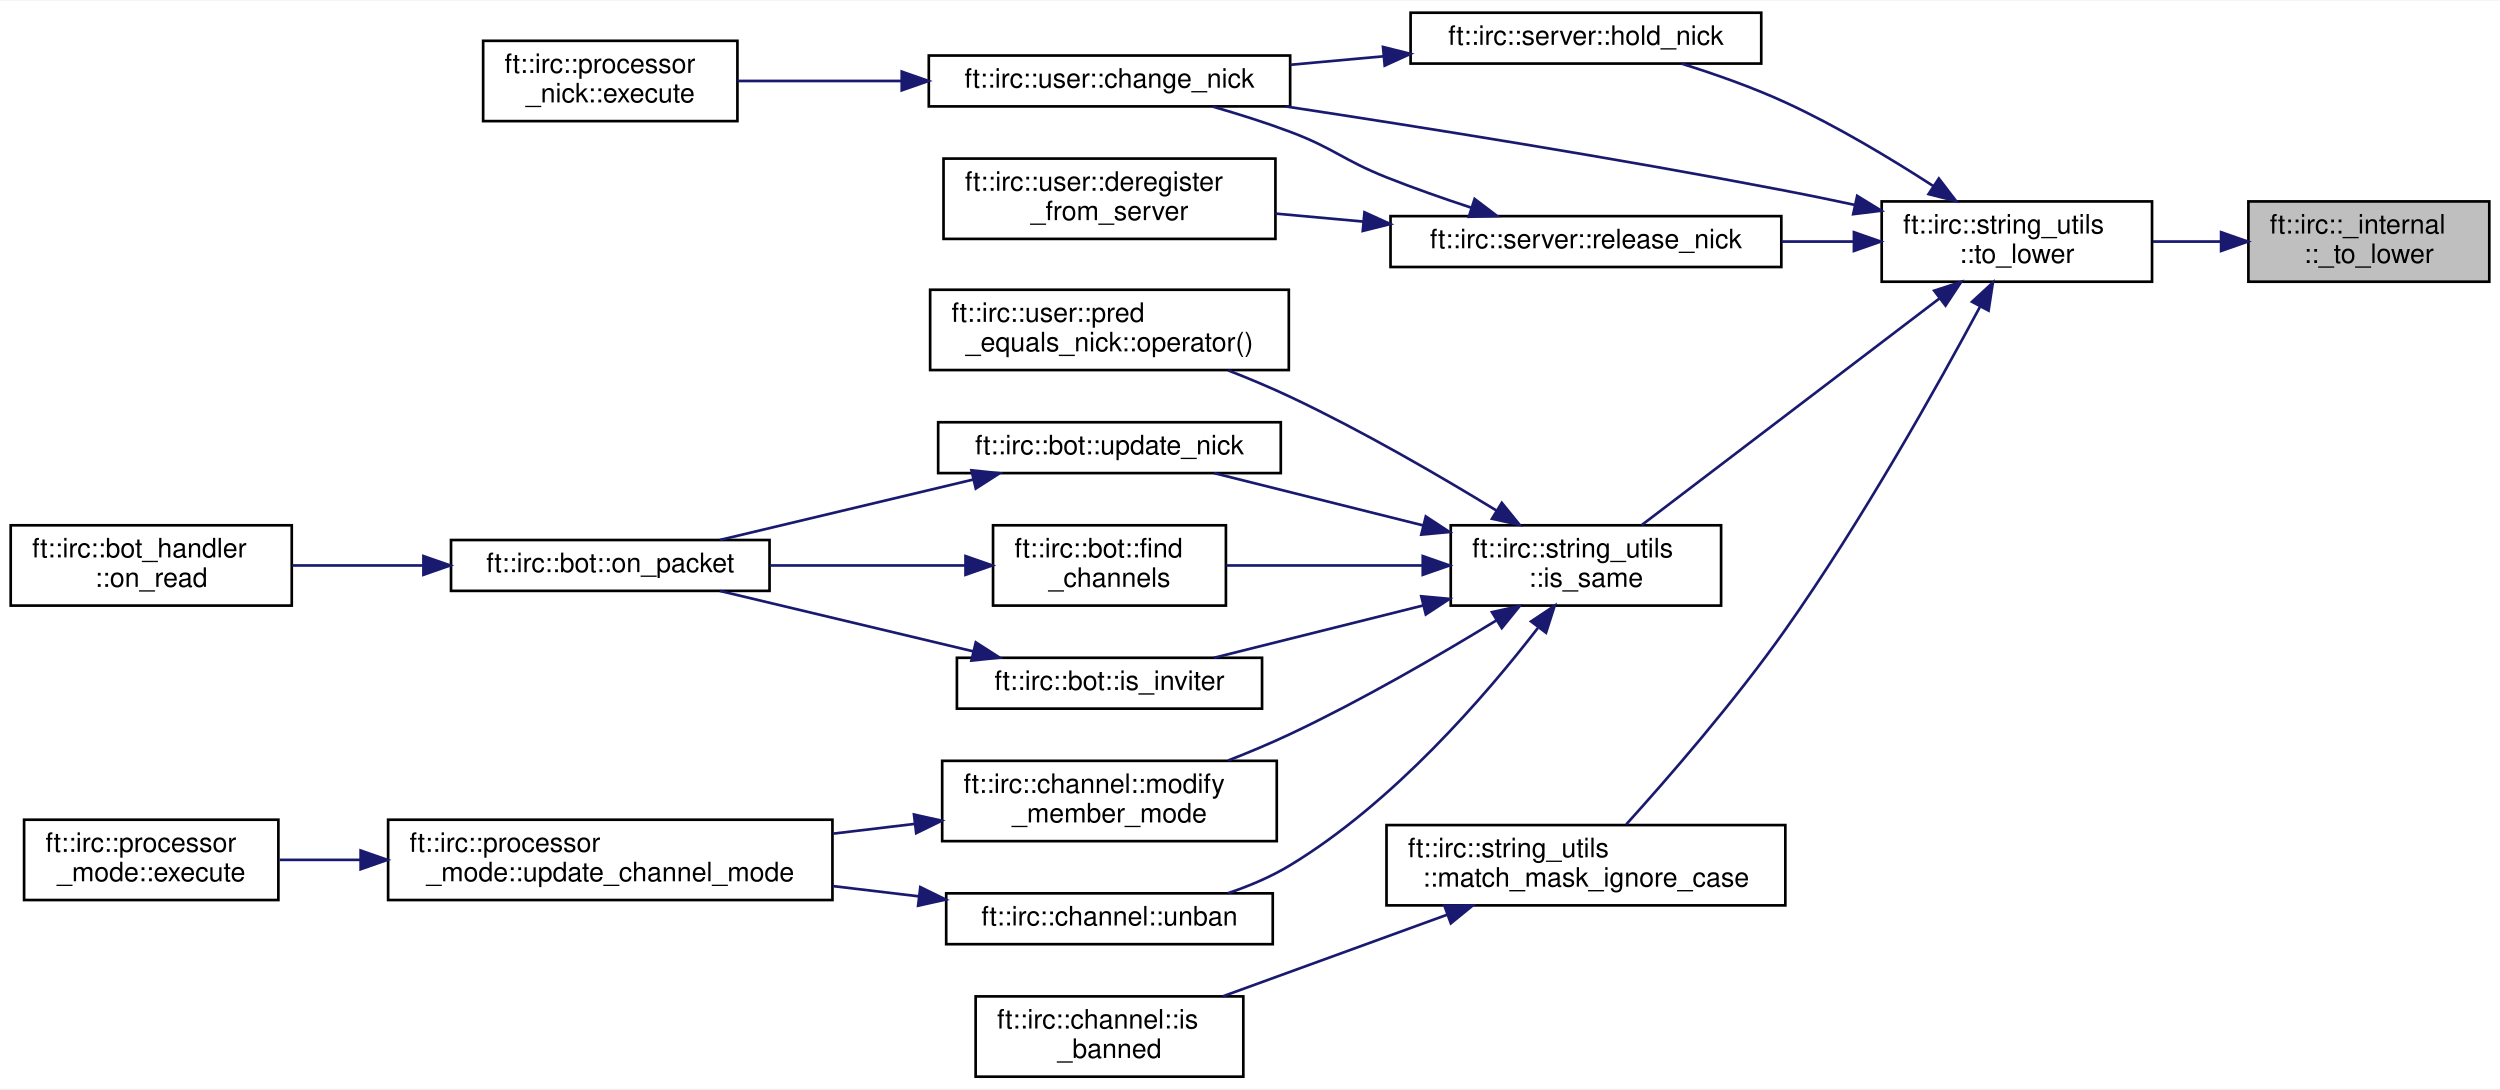
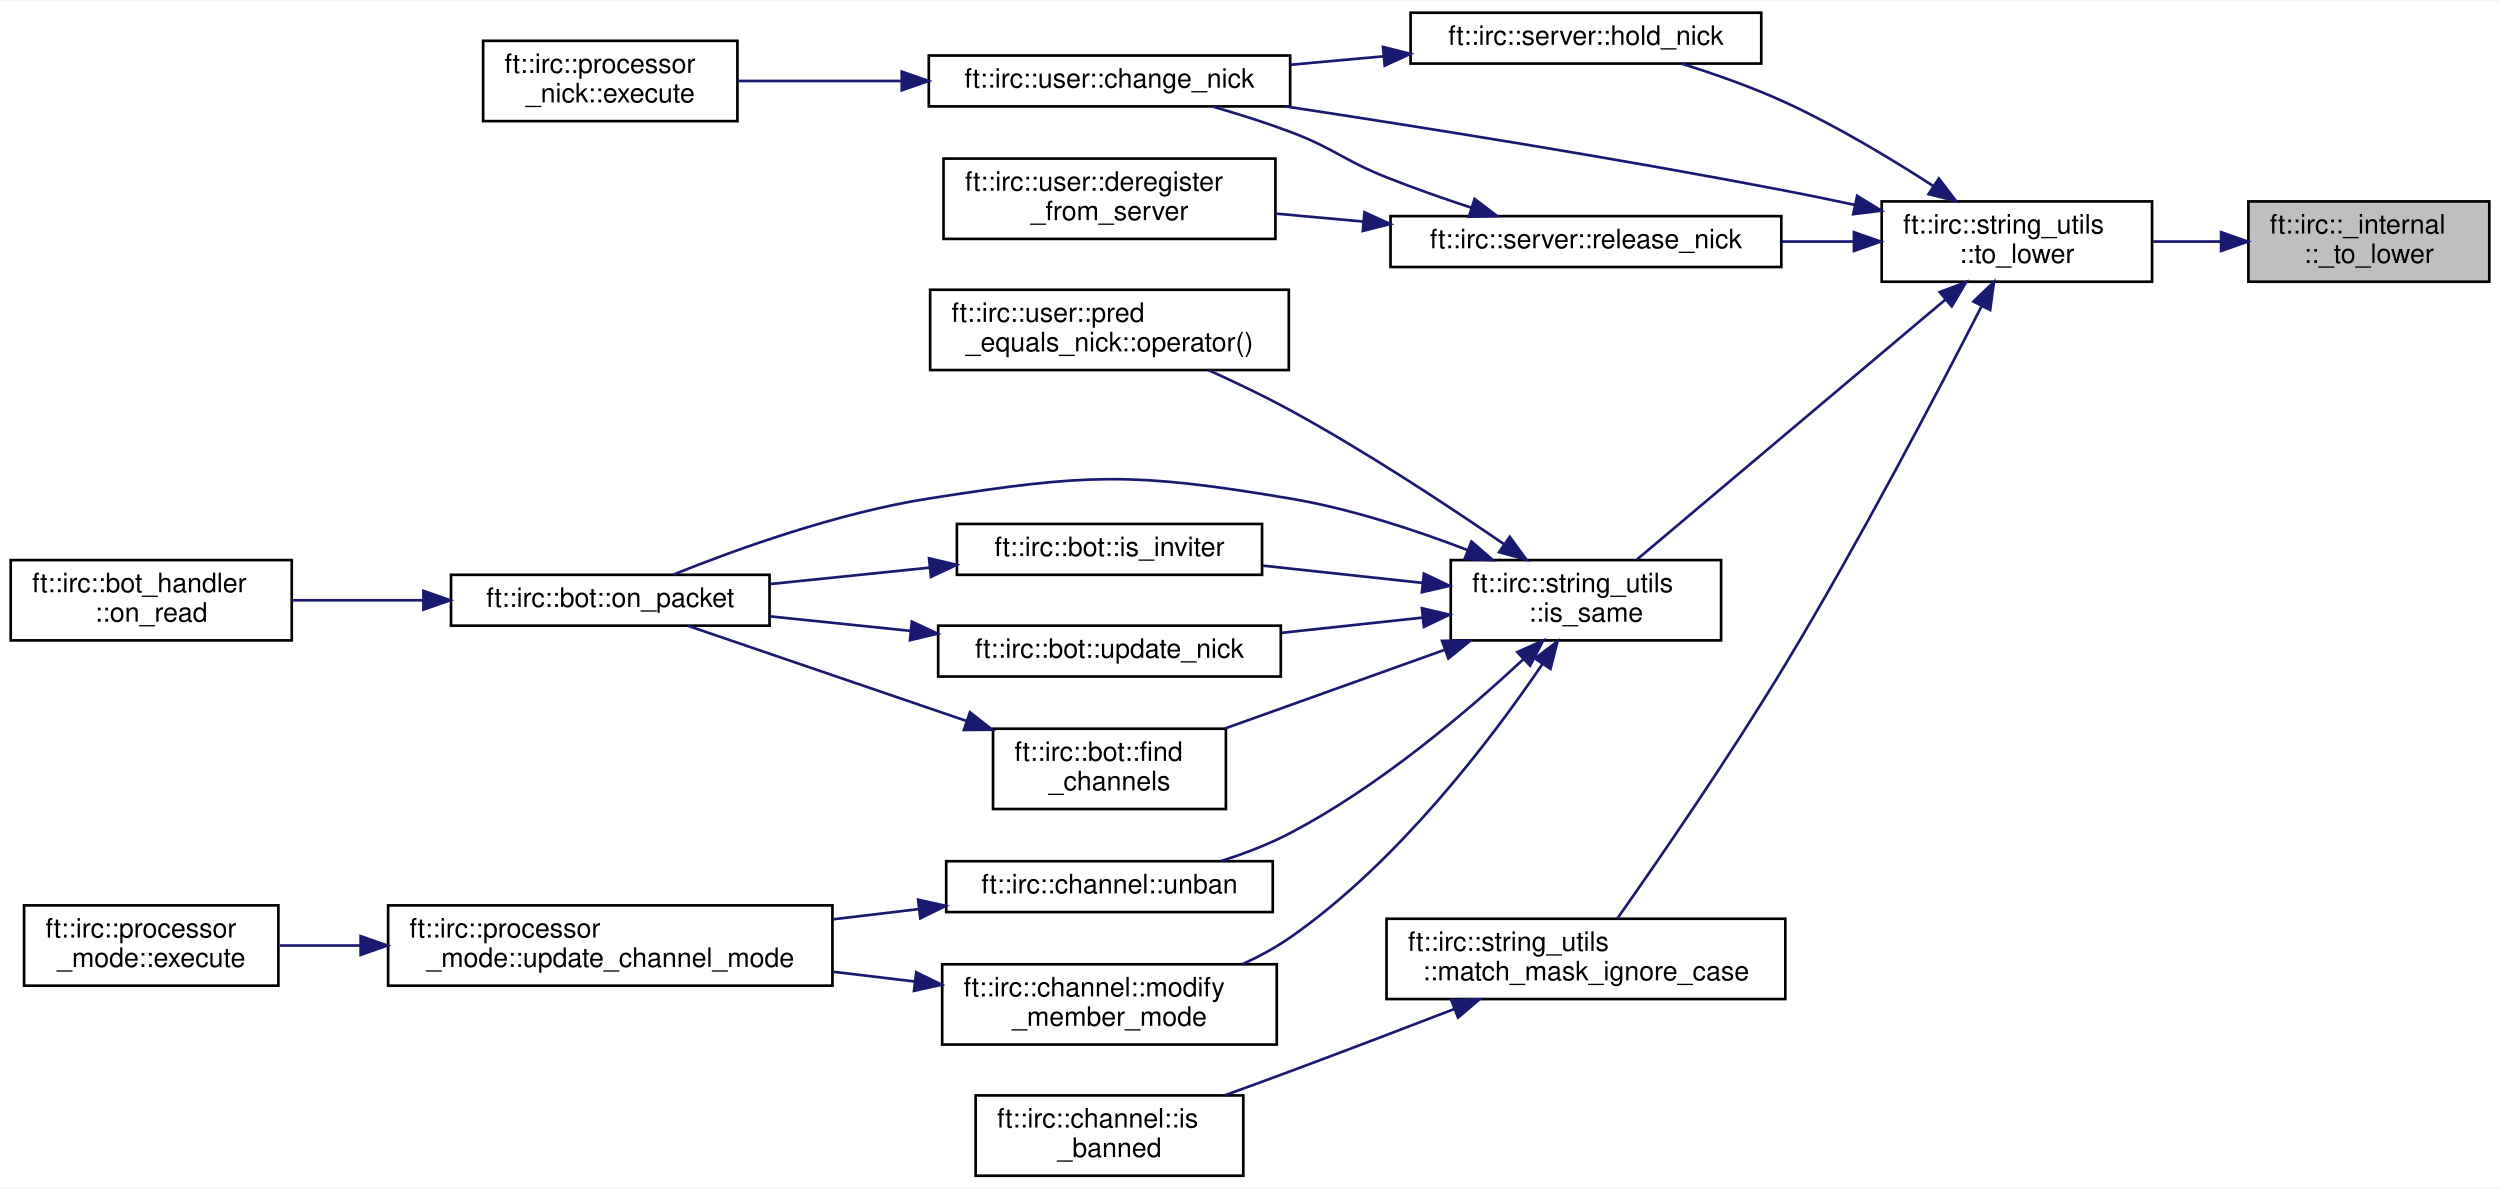
- <svg xmlns="http://www.w3.org/2000/svg" xmlns:xlink="http://www.w3.org/1999/xlink" width="934pt" height="407pt" viewBox="0.00 0.00 934.00 406.50">
-   <g id="graph0" class="graph" transform="scale(1 1) rotate(0) translate(4 402.5)">
-     <polygon fill="white" stroke="transparent" points="-4,4 -4,-402.5 930,-402.5 930,4 -4,4" />
+ <svg xmlns="http://www.w3.org/2000/svg" xmlns:xlink="http://www.w3.org/1999/xlink" width="934pt" height="444pt" viewBox="0.00 0.00 934.00 443.50">
+   <g id="graph0" class="graph" transform="scale(1 1) rotate(0) translate(4 439.5)">
+     <polygon fill="white" stroke="transparent" points="-4,4 -4,-439.5 930,-439.5 930,4 -4,4" />
    <g id="node1" class="node">
      <g id="a_node1">
        <a xlink:title=" ">
-           <polygon fill="#bfbfbf" stroke="black" points="836,-297.5 836,-327.5 926,-327.5 926,-297.5 836,-297.5" />
-           <text text-anchor="start" x="844" y="-315.5" font-family="Helvetica,sans-Serif" font-size="10.00">ft::irc::_internal</text>
-           <text text-anchor="middle" x="881" y="-304.5" font-family="Helvetica,sans-Serif" font-size="10.00">::_to_lower</text>
+           <polygon fill="#bfbfbf" stroke="black" points="836,-334.5 836,-364.5 926,-364.5 926,-334.5 836,-334.5" />
+           <text text-anchor="start" x="844" y="-352.5" font-family="Helvetica,sans-Serif" font-size="10.00">ft::irc::_internal</text>
+           <text text-anchor="middle" x="881" y="-341.5" font-family="Helvetica,sans-Serif" font-size="10.00">::_to_lower</text>
        </a>
      </g>
    </g>
    <g id="node2" class="node">
      <g id="a_node2">
        <a xlink:href="structft_1_1irc_1_1string__utils.html#a367a22012cc0d2d25959ac3f4e5d33a9" target="_top" xlink:title=" ">
-           <polygon fill="white" stroke="black" points="699,-297.5 699,-327.5 800,-327.5 800,-297.5 699,-297.5" />
-           <text text-anchor="start" x="707" y="-315.5" font-family="Helvetica,sans-Serif" font-size="10.00">ft::irc::string_utils</text>
-           <text text-anchor="middle" x="749.5" y="-304.5" font-family="Helvetica,sans-Serif" font-size="10.00">::to_lower</text>
+           <polygon fill="white" stroke="black" points="699,-334.5 699,-364.5 800,-364.5 800,-334.5 699,-334.5" />
+           <text text-anchor="start" x="707" y="-352.5" font-family="Helvetica,sans-Serif" font-size="10.00">ft::irc::string_utils</text>
+           <text text-anchor="middle" x="749.5" y="-341.5" font-family="Helvetica,sans-Serif" font-size="10.00">::to_lower</text>
        </a>
      </g>
    </g>
    <g id="edge1" class="edge">
-       <path fill="none" stroke="midnightblue" d="M825.68,-312.5C817.26,-312.5 808.6,-312.5 800.29,-312.5" />
-       <polygon fill="midnightblue" stroke="midnightblue" points="825.8,-316 835.8,-312.5 825.8,-309 825.8,-316" />
+       <path fill="none" stroke="midnightblue" d="M825.68,-349.5C817.26,-349.5 808.6,-349.5 800.29,-349.5" />
+       <polygon fill="midnightblue" stroke="midnightblue" points="825.8,-353 835.8,-349.5 825.8,-346 825.8,-353" />
    </g>
    <g id="node3" class="node">
      <g id="a_node3">
        <a xlink:href="classft_1_1irc_1_1user.html#af02e786035bc1122895f36f9db8f2c9a" target="_top" xlink:title=" ">
-           <polygon fill="white" stroke="black" points="343,-363 343,-382 478,-382 478,-363 343,-363" />
-           <text text-anchor="middle" x="410.5" y="-370" font-family="Helvetica,sans-Serif" font-size="10.00">ft::irc::user::change_nick</text>
+           <polygon fill="white" stroke="black" points="343,-400 343,-419 478,-419 478,-400 343,-400" />
+           <text text-anchor="middle" x="410.5" y="-407" font-family="Helvetica,sans-Serif" font-size="10.00">ft::irc::user::change_nick</text>
        </a>
      </g>
    </g>
    <g id="edge2" class="edge">
-       <path fill="none" stroke="midnightblue" d="M688.82,-326.22C680.18,-328.07 671.37,-329.89 663,-331.5 599.79,-343.67 527.19,-355.25 476.29,-362.98" />
-       <polygon fill="midnightblue" stroke="midnightblue" points="689.84,-329.58 698.87,-324.03 688.35,-322.74 689.84,-329.58" />
+       <path fill="none" stroke="midnightblue" d="M688.82,-363.22C680.18,-365.07 671.37,-366.89 663,-368.5 599.79,-380.67 527.19,-392.25 476.29,-399.98" />
+       <polygon fill="midnightblue" stroke="midnightblue" points="689.84,-366.58 698.87,-361.03 688.35,-359.74 689.84,-366.58" />
    </g>
    <g id="node5" class="node">
      <g id="a_node5">
        <a xlink:href="classft_1_1irc_1_1server.html#ab534369c5d538fbf60852889a7d8127b" target="_top" xlink:title=" ">
-           <polygon fill="white" stroke="black" points="523,-379 523,-398 654,-398 654,-379 523,-379" />
-           <text text-anchor="middle" x="588.5" y="-386" font-family="Helvetica,sans-Serif" font-size="10.00">ft::irc::server::hold_nick</text>
+           <polygon fill="white" stroke="black" points="523,-416 523,-435 654,-435 654,-416 523,-416" />
+           <text text-anchor="middle" x="588.5" y="-423" font-family="Helvetica,sans-Serif" font-size="10.00">ft::irc::server::hold_nick</text>
        </a>
      </g>
    </g>
    <g id="edge4" class="edge">
-       <path fill="none" stroke="midnightblue" d="M718.38,-333.18C702.41,-343.52 682.18,-355.68 663,-364.5 650.68,-370.16 636.64,-375.09 624.16,-378.99" />
-       <polygon fill="midnightblue" stroke="midnightblue" points="720.35,-336.07 726.78,-327.65 716.5,-330.22 720.35,-336.07" />
+       <path fill="none" stroke="midnightblue" d="M718.38,-370.18C702.41,-380.52 682.18,-392.68 663,-401.5 650.68,-407.16 636.64,-412.09 624.16,-415.99" />
+       <polygon fill="midnightblue" stroke="midnightblue" points="720.35,-373.07 726.78,-364.65 716.5,-367.22 720.35,-373.07" />
    </g>
    <g id="node6" class="node">
      <g id="a_node6">
        <a xlink:href="structft_1_1irc_1_1string__utils.html#abd73422cb93e7f7f26cfd59a221933a2" target="_top" xlink:title=" ">
-           <polygon fill="white" stroke="black" points="538,-176.5 538,-206.5 639,-206.5 639,-176.5 538,-176.5" />
-           <text text-anchor="start" x="546" y="-194.5" font-family="Helvetica,sans-Serif" font-size="10.00">ft::irc::string_utils</text>
-           <text text-anchor="middle" x="588.5" y="-183.5" font-family="Helvetica,sans-Serif" font-size="10.00">::is_same</text>
+           <polygon fill="white" stroke="black" points="538,-200.5 538,-230.5 639,-230.5 639,-200.5 538,-200.5" />
+           <text text-anchor="start" x="546" y="-218.5" font-family="Helvetica,sans-Serif" font-size="10.00">ft::irc::string_utils</text>
+           <text text-anchor="middle" x="588.5" y="-207.5" font-family="Helvetica,sans-Serif" font-size="10.00">::is_same</text>
        </a>
      </g>
    </g>
    <g id="edge6" class="edge">
-       <path fill="none" stroke="midnightblue" d="M720.64,-291.3C688.76,-267.04 637.36,-227.92 609.32,-206.58" />
-       <polygon fill="midnightblue" stroke="midnightblue" points="718.61,-294.15 728.68,-297.42 722.85,-288.58 718.61,-294.15" />
+       <path fill="none" stroke="midnightblue" d="M722.87,-327.9C690.57,-300.68 635.87,-254.58 607.61,-230.76" />
+       <polygon fill="midnightblue" stroke="midnightblue" points="720.67,-330.62 730.57,-334.39 725.18,-325.27 720.67,-330.62" />
    </g>
    <g id="node17" class="node">
      <g id="a_node17">
        <a xlink:href="structft_1_1irc_1_1string__utils.html#a4d870ac385b6f7fcdacaa1b071810876" target="_top" xlink:title=" ">
-           <polygon fill="white" stroke="black" points="514,-64.5 514,-94.5 663,-94.5 663,-64.5 514,-64.5" />
-           <text text-anchor="start" x="522" y="-82.5" font-family="Helvetica,sans-Serif" font-size="10.00">ft::irc::string_utils</text>
-           <text text-anchor="middle" x="588.5" y="-71.5" font-family="Helvetica,sans-Serif" font-size="10.00">::match_mask_ignore_case</text>
-         </a>
-       </g>
-     </g>
-     <g id="edge20" class="edge">
-       <path fill="none" stroke="midnightblue" d="M735.68,-288.05C719.88,-258.6 691.6,-208.05 663,-167.5 644.07,-140.66 619.01,-111.86 603.58,-94.78" />
-       <polygon fill="midnightblue" stroke="midnightblue" points="732.75,-290 740.54,-297.18 738.93,-286.71 732.75,-290" />
+           <polygon fill="white" stroke="black" points="514,-66.5 514,-96.5 663,-96.5 663,-66.5 514,-66.5" />
+           <text text-anchor="start" x="522" y="-84.5" font-family="Helvetica,sans-Serif" font-size="10.00">ft::irc::string_utils</text>
+           <text text-anchor="middle" x="588.5" y="-73.5" font-family="Helvetica,sans-Serif" font-size="10.00">::match_mask_ignore_case</text>
+         </a>
+       </g>
+     </g>
+     <g id="edge21" class="edge">
+       <path fill="none" stroke="midnightblue" d="M736.22,-325.15C720.2,-293.78 690.9,-237.78 663,-191.5 642.01,-156.68 614.91,-117.43 600.18,-96.51" />
+       <polygon fill="midnightblue" stroke="midnightblue" points="733.28,-327.1 740.94,-334.43 739.52,-323.93 733.28,-327.1" />
    </g>
    <g id="node19" class="node">
      <g id="a_node19">
        <a xlink:href="classft_1_1irc_1_1server.html#a2f4c8826af7867f18ed67c1b9dabf65f" target="_top" xlink:title=" ">
-           <polygon fill="white" stroke="black" points="515.5,-303 515.5,-322 661.5,-322 661.5,-303 515.5,-303" />
-           <text text-anchor="middle" x="588.5" y="-310" font-family="Helvetica,sans-Serif" font-size="10.00">ft::irc::server::release_nick</text>
-         </a>
-       </g>
-     </g>
-     <g id="edge22" class="edge">
-       <path fill="none" stroke="midnightblue" d="M688.5,-312.5C679.72,-312.5 670.61,-312.5 661.61,-312.5" />
-       <polygon fill="midnightblue" stroke="midnightblue" points="688.63,-316 698.63,-312.5 688.63,-309 688.63,-316" />
+           <polygon fill="white" stroke="black" points="515.5,-340 515.5,-359 661.5,-359 661.5,-340 515.5,-340" />
+           <text text-anchor="middle" x="588.5" y="-347" font-family="Helvetica,sans-Serif" font-size="10.00">ft::irc::server::release_nick</text>
+         </a>
+       </g>
+     </g>
+     <g id="edge23" class="edge">
+       <path fill="none" stroke="midnightblue" d="M688.5,-349.5C679.72,-349.5 670.61,-349.5 661.61,-349.5" />
+       <polygon fill="midnightblue" stroke="midnightblue" points="688.63,-353 698.63,-349.5 688.63,-346 688.63,-353" />
    </g>
    <g id="node4" class="node">
      <g id="a_node4">
        <a xlink:href="classft_1_1irc_1_1processor__nick.html#a7a2f0f709488328c04b6ccf0c41ce78e" target="_top" xlink:title=" ">
-           <polygon fill="white" stroke="black" points="176.5,-357.5 176.5,-387.5 271.5,-387.5 271.5,-357.5 176.5,-357.5" />
-           <text text-anchor="start" x="184.5" y="-375.5" font-family="Helvetica,sans-Serif" font-size="10.00">ft::irc::processor</text>
-           <text text-anchor="middle" x="224" y="-364.5" font-family="Helvetica,sans-Serif" font-size="10.00">_nick::execute</text>
+           <polygon fill="white" stroke="black" points="176.5,-394.5 176.5,-424.5 271.5,-424.5 271.5,-394.5 176.5,-394.5" />
+           <text text-anchor="start" x="184.5" y="-412.5" font-family="Helvetica,sans-Serif" font-size="10.00">ft::irc::processor</text>
+           <text text-anchor="middle" x="224" y="-401.5" font-family="Helvetica,sans-Serif" font-size="10.00">_nick::execute</text>
        </a>
      </g>
    </g>
    <g id="edge3" class="edge">
-       <path fill="none" stroke="midnightblue" d="M332.79,-372.5C312.01,-372.5 290.14,-372.5 271.57,-372.5" />
-       <polygon fill="midnightblue" stroke="midnightblue" points="332.89,-376 342.89,-372.5 332.89,-369 332.89,-376" />
+       <path fill="none" stroke="midnightblue" d="M332.79,-409.5C312.01,-409.5 290.14,-409.5 271.57,-409.5" />
+       <polygon fill="midnightblue" stroke="midnightblue" points="332.89,-413 342.89,-409.5 332.89,-406 332.89,-413" />
    </g>
    <g id="edge5" class="edge">
-       <path fill="none" stroke="midnightblue" d="M512.91,-381.72C501.34,-380.67 489.47,-379.59 478.09,-378.55" />
-       <polygon fill="midnightblue" stroke="midnightblue" points="512.69,-385.21 522.96,-382.63 513.32,-378.24 512.69,-385.21" />
+       <path fill="none" stroke="midnightblue" d="M512.91,-418.72C501.34,-417.67 489.47,-416.59 478.09,-415.55" />
+       <polygon fill="midnightblue" stroke="midnightblue" points="512.69,-422.21 522.96,-419.63 513.32,-415.24 512.69,-422.21" />
    </g>
    <g id="node7" class="node">
      <g id="a_node7">
        <a xlink:href="classft_1_1irc_1_1bot.html#aef50e26ad9e418841745fec737a929e1" target="_top" xlink:title=" ">
-           <polygon fill="white" stroke="black" points="367,-176.5 367,-206.5 454,-206.5 454,-176.5 367,-176.5" />
-           <text text-anchor="start" x="375" y="-194.5" font-family="Helvetica,sans-Serif" font-size="10.00">ft::irc::bot::find</text>
-           <text text-anchor="middle" x="410.5" y="-183.5" font-family="Helvetica,sans-Serif" font-size="10.00">_channels</text>
+           <polygon fill="white" stroke="black" points="367,-137.5 367,-167.5 454,-167.5 454,-137.5 367,-137.5" />
+           <text text-anchor="start" x="375" y="-155.5" font-family="Helvetica,sans-Serif" font-size="10.00">ft::irc::bot::find</text>
+           <text text-anchor="middle" x="410.5" y="-144.5" font-family="Helvetica,sans-Serif" font-size="10.00">_channels</text>
        </a>
      </g>
    </g>
    <g id="edge7" class="edge">
-       <path fill="none" stroke="midnightblue" d="M527.43,-191.5C503.34,-191.5 476.13,-191.5 454.13,-191.5" />
-       <polygon fill="midnightblue" stroke="midnightblue" points="527.54,-195 537.54,-191.5 527.54,-188 527.54,-195" />
+       <path fill="none" stroke="midnightblue" d="M535.61,-196.93C509.49,-187.57 478.23,-176.39 453.62,-167.58" />
+       <polygon fill="midnightblue" stroke="midnightblue" points="534.75,-200.33 545.34,-200.41 537.11,-193.74 534.75,-200.33" />
+     </g>
+     <g id="node8" class="node">
+       <g id="a_node8">
+         <a xlink:href="classft_1_1irc_1_1bot.html#a0b595213781ed0e5aaf1d48fdb602d98" target="_top" xlink:title=" ">
+           <polygon fill="white" stroke="black" points="164.5,-206 164.5,-225 283.5,-225 283.5,-206 164.5,-206" />
+           <text text-anchor="middle" x="224" y="-213" font-family="Helvetica,sans-Serif" font-size="10.00">ft::irc::bot::on_packet</text>
+         </a>
+       </g>
+     </g>
+     <g id="edge15" class="edge">
+       <path fill="none" stroke="midnightblue" d="M544.39,-234.2C524.57,-241.81 500.51,-249.71 478,-253.5 418.83,-263.47 402.27,-262.81 343,-253.5 308.77,-248.12 270.92,-234.48 247.55,-225.09" />
+       <polygon fill="midnightblue" stroke="midnightblue" points="545.74,-237.43 553.75,-230.5 543.16,-230.92 545.74,-237.43" />
    </g>
    <g id="node10" class="node">
      <g id="a_node10">
        <a xlink:href="classft_1_1irc_1_1bot.html#a8cdd94dface1cee6c920a6fba82c1624" target="_top" xlink:title=" ">
-           <polygon fill="white" stroke="black" points="353.5,-138 353.5,-157 467.5,-157 467.5,-138 353.5,-138" />
-           <text text-anchor="middle" x="410.5" y="-145" font-family="Helvetica,sans-Serif" font-size="10.00">ft::irc::bot::is_inviter</text>
+           <polygon fill="white" stroke="black" points="353.5,-225 353.5,-244 467.5,-244 467.5,-225 353.5,-225" />
+           <text text-anchor="middle" x="410.5" y="-232" font-family="Helvetica,sans-Serif" font-size="10.00">ft::irc::bot::is_inviter</text>
        </a>
      </g>
    </g>
    <g id="edge10" class="edge">
-       <path fill="none" stroke="midnightblue" d="M527.82,-176.58C501.93,-170.11 472.39,-162.72 449.55,-157.01" />
-       <polygon fill="midnightblue" stroke="midnightblue" points="526.99,-179.98 537.54,-179.01 528.68,-173.19 526.99,-179.98" />
+       <path fill="none" stroke="midnightblue" d="M527.35,-221.99C508.07,-224.08 486.79,-226.37 467.78,-228.42" />
+       <polygon fill="midnightblue" stroke="midnightblue" points="527.97,-225.45 537.54,-220.89 527.22,-218.49 527.97,-225.45" />
    </g>
    <g id="node11" class="node">
      <g id="a_node11">
        <a xlink:href="classft_1_1irc_1_1channel.html#ad30281781ad94941df6db1284869a73b" target="_top" xlink:title=" ">
-           <polygon fill="white" stroke="black" points="348,-88.5 348,-118.5 473,-118.5 473,-88.5 348,-88.5" />
-           <text text-anchor="start" x="356" y="-106.5" font-family="Helvetica,sans-Serif" font-size="10.00">ft::irc::channel::modify</text>
-           <text text-anchor="middle" x="410.5" y="-95.5" font-family="Helvetica,sans-Serif" font-size="10.00">_member_mode</text>
+           <polygon fill="white" stroke="black" points="348,-49.5 348,-79.5 473,-79.5 473,-49.5 348,-49.5" />
+           <text text-anchor="start" x="356" y="-67.5" font-family="Helvetica,sans-Serif" font-size="10.00">ft::irc::channel::modify</text>
+           <text text-anchor="middle" x="410.5" y="-56.5" font-family="Helvetica,sans-Serif" font-size="10.00">_member_mode</text>
        </a>
      </g>
    </g>
    <g id="edge12" class="edge">
-       <path fill="none" stroke="midnightblue" d="M555.06,-170.98C533.66,-157.9 504.73,-141.11 478,-128.5 470.64,-125.03 462.65,-121.68 454.85,-118.63" />
-       <polygon fill="midnightblue" stroke="midnightblue" points="553.4,-174.06 563.75,-176.33 557.07,-168.1 553.4,-174.06" />
+       <path fill="none" stroke="midnightblue" d="M572.31,-191.74C553.32,-163.76 518.37,-117.56 478,-89.5 472.53,-85.7 466.41,-82.39 460.16,-79.53" />
+       <polygon fill="midnightblue" stroke="midnightblue" points="569.44,-193.75 577.9,-200.14 575.27,-189.87 569.44,-193.75" />
    </g>
    <g id="node14" class="node">
      <g id="a_node14">
        <a xlink:href="structft_1_1irc_1_1user_1_1pred__equals__nick.html#aa4bfdd8756482385798ed7fd8197f1e1" target="_top" xlink:title=" ">
-           <polygon fill="white" stroke="black" points="343.5,-264.5 343.5,-294.5 477.5,-294.5 477.5,-264.5 343.5,-264.5" />
-           <text text-anchor="start" x="351.5" y="-282.5" font-family="Helvetica,sans-Serif" font-size="10.00">ft::irc::user::pred</text>
-           <text text-anchor="middle" x="410.5" y="-271.5" font-family="Helvetica,sans-Serif" font-size="10.00">_equals_nick::operator()</text>
-         </a>
-       </g>
-     </g>
-     <g id="edge15" class="edge">
-       <path fill="none" stroke="midnightblue" d="M555.06,-212.02C533.66,-225.1 504.73,-241.89 478,-254.5 470.64,-257.97 462.65,-261.32 454.85,-264.37" />
-       <polygon fill="midnightblue" stroke="midnightblue" points="557.07,-214.9 563.75,-206.67 553.4,-208.94 557.07,-214.9" />
+           <polygon fill="white" stroke="black" points="343.5,-301.5 343.5,-331.5 477.5,-331.5 477.5,-301.5 343.5,-301.5" />
+           <text text-anchor="start" x="351.5" y="-319.5" font-family="Helvetica,sans-Serif" font-size="10.00">ft::irc::user::pred</text>
+           <text text-anchor="middle" x="410.5" y="-308.5" font-family="Helvetica,sans-Serif" font-size="10.00">_equals_nick::operator()</text>
+         </a>
+       </g>
+     </g>
+     <g id="edge16" class="edge">
+       <path fill="none" stroke="midnightblue" d="M557.87,-236.47C536.25,-251.32 505.97,-271.24 478,-286.5 468.33,-291.78 457.55,-296.93 447.53,-301.44" />
+       <polygon fill="midnightblue" stroke="midnightblue" points="560.05,-239.21 566.28,-230.64 556.06,-233.46 560.05,-239.21" />
    </g>
    <g id="node15" class="node">
      <g id="a_node15">
        <a xlink:href="classft_1_1irc_1_1channel.html#aa7b5a547c4ff51772b8a1a6c81f61a8c" target="_top" xlink:title=" ">
-           <polygon fill="white" stroke="black" points="349.5,-50 349.5,-69 471.5,-69 471.5,-50 349.5,-50" />
-           <text text-anchor="middle" x="410.5" y="-57" font-family="Helvetica,sans-Serif" font-size="10.00">ft::irc::channel::unban</text>
-         </a>
-       </g>
-     </g>
-     <g id="edge16" class="edge">
-       <path fill="none" stroke="midnightblue" d="M570.55,-168.14C550.98,-142.78 516.5,-102.81 478,-79.5 470.88,-75.19 462.77,-71.75 454.72,-69.03" />
-       <polygon fill="midnightblue" stroke="midnightblue" points="568.01,-170.58 576.83,-176.45 573.59,-166.36 568.01,-170.58" />
+           <polygon fill="white" stroke="black" points="349.5,-99 349.5,-118 471.5,-118 471.5,-99 349.5,-99" />
+           <text text-anchor="middle" x="410.5" y="-106" font-family="Helvetica,sans-Serif" font-size="10.00">ft::irc::channel::unban</text>
+         </a>
+       </g>
+     </g>
+     <g id="edge17" class="edge">
+       <path fill="none" stroke="midnightblue" d="M565.1,-193.43C544.15,-173.89 511.2,-145.86 478,-128.5 469.99,-124.31 460.96,-120.86 452.2,-118.07" />
+       <polygon fill="midnightblue" stroke="midnightblue" points="562.85,-196.12 572.52,-200.47 567.67,-191.04 562.85,-196.12" />
    </g>
    <g id="node16" class="node">
      <g id="a_node16">
        <a xlink:href="classft_1_1irc_1_1bot.html#a6bea4a41bf2e963f84660531719b1515" target="_top" xlink:title=" ">
-           <polygon fill="white" stroke="black" points="346.5,-226 346.5,-245 474.5,-245 474.5,-226 346.5,-226" />
-           <text text-anchor="middle" x="410.5" y="-233" font-family="Helvetica,sans-Serif" font-size="10.00">ft::irc::bot::update_nick</text>
-         </a>
-       </g>
-     </g>
-     <g id="edge18" class="edge">
-       <path fill="none" stroke="midnightblue" d="M527.82,-206.42C501.93,-212.89 472.39,-220.28 449.55,-225.99" />
-       <polygon fill="midnightblue" stroke="midnightblue" points="528.68,-209.81 537.54,-203.99 526.99,-203.02 528.68,-209.81" />
-     </g>
-     <g id="node8" class="node">
-       <g id="a_node8">
-         <a xlink:href="classft_1_1irc_1_1bot.html#a0b595213781ed0e5aaf1d48fdb602d98" target="_top" xlink:title=" ">
-           <polygon fill="white" stroke="black" points="164.5,-182 164.5,-201 283.5,-201 283.5,-182 164.5,-182" />
-           <text text-anchor="middle" x="224" y="-189" font-family="Helvetica,sans-Serif" font-size="10.00">ft::irc::bot::on_packet</text>
-         </a>
-       </g>
+           <polygon fill="white" stroke="black" points="346.5,-187 346.5,-206 474.5,-206 474.5,-187 346.5,-187" />
+           <text text-anchor="middle" x="410.5" y="-194" font-family="Helvetica,sans-Serif" font-size="10.00">ft::irc::bot::update_nick</text>
+         </a>
+       </g>
+     </g>
+     <g id="edge19" class="edge">
+       <path fill="none" stroke="midnightblue" d="M527.23,-208.99C510.31,-207.17 491.88,-205.18 474.79,-203.33" />
+       <polygon fill="midnightblue" stroke="midnightblue" points="527.22,-212.51 537.54,-210.11 527.97,-205.55 527.22,-212.51" />
    </g>
    <g id="edge8" class="edge">
-       <path fill="none" stroke="midnightblue" d="M356.54,-191.5C333.75,-191.5 307.02,-191.5 283.63,-191.5" />
-       <polygon fill="midnightblue" stroke="midnightblue" points="356.71,-195 366.71,-191.5 356.71,-188 356.71,-195" />
+       <path fill="none" stroke="midnightblue" d="M356.96,-170.44C323.11,-182 280.45,-196.57 252.95,-205.96" />
+       <polygon fill="midnightblue" stroke="midnightblue" points="358.38,-173.66 366.71,-167.11 356.11,-167.03 358.38,-173.66" />
    </g>
    <g id="node9" class="node">
      <g id="a_node9">
        <a xlink:href="classft_1_1irc_1_1bot__handler.html#a0723185e483ae21fa0f2116ca05165fe" target="_top" xlink:title=" ">
-           <polygon fill="white" stroke="black" points="0,-176.5 0,-206.5 105,-206.5 105,-176.5 0,-176.5" />
-           <text text-anchor="start" x="8" y="-194.5" font-family="Helvetica,sans-Serif" font-size="10.00">ft::irc::bot_handler</text>
-           <text text-anchor="middle" x="52.5" y="-183.5" font-family="Helvetica,sans-Serif" font-size="10.00">::on_read</text>
+           <polygon fill="white" stroke="black" points="0,-200.5 0,-230.5 105,-230.5 105,-200.5 0,-200.5" />
+           <text text-anchor="start" x="8" y="-218.5" font-family="Helvetica,sans-Serif" font-size="10.00">ft::irc::bot_handler</text>
+           <text text-anchor="middle" x="52.5" y="-207.5" font-family="Helvetica,sans-Serif" font-size="10.00">::on_read</text>
        </a>
      </g>
    </g>
    <g id="edge9" class="edge">
-       <path fill="none" stroke="midnightblue" d="M154.13,-191.5C137.77,-191.5 120.58,-191.5 105.14,-191.5" />
-       <polygon fill="midnightblue" stroke="midnightblue" points="154.19,-195 164.19,-191.5 154.19,-188 154.19,-195" />
+       <path fill="none" stroke="midnightblue" d="M154.13,-215.5C137.77,-215.5 120.58,-215.5 105.14,-215.5" />
+       <polygon fill="midnightblue" stroke="midnightblue" points="154.19,-219 164.19,-215.5 154.19,-212 154.19,-219" />
    </g>
    <g id="edge11" class="edge">
-       <path fill="none" stroke="midnightblue" d="M359.7,-159.38C329.98,-166.46 292.74,-175.34 264.96,-181.97" />
-       <polygon fill="midnightblue" stroke="midnightblue" points="360.55,-162.77 369.47,-157.05 358.93,-155.96 360.55,-162.77" />
+       <path fill="none" stroke="midnightblue" d="M343.38,-227.69C323.89,-225.68 302.71,-223.5 283.72,-221.55" />
+       <polygon fill="midnightblue" stroke="midnightblue" points="343.09,-231.18 353.39,-228.72 343.8,-224.22 343.09,-231.18" />
    </g>
    <g id="node12" class="node">
      <g id="a_node12">
        <a xlink:href="classft_1_1irc_1_1processor__mode.html#a78f0436f90fe62dc8e35152d98eff680" target="_top" xlink:title=" ">
-           <polygon fill="white" stroke="black" points="141,-66.5 141,-96.5 307,-96.5 307,-66.5 141,-66.5" />
-           <text text-anchor="start" x="149" y="-84.5" font-family="Helvetica,sans-Serif" font-size="10.00">ft::irc::processor</text>
-           <text text-anchor="middle" x="224" y="-73.5" font-family="Helvetica,sans-Serif" font-size="10.00">_mode::update_channel_mode</text>
+           <polygon fill="white" stroke="black" points="141,-71.5 141,-101.5 307,-101.5 307,-71.5 141,-71.5" />
+           <text text-anchor="start" x="149" y="-89.5" font-family="Helvetica,sans-Serif" font-size="10.00">ft::irc::processor</text>
+           <text text-anchor="middle" x="224" y="-78.5" font-family="Helvetica,sans-Serif" font-size="10.00">_mode::update_channel_mode</text>
        </a>
      </g>
    </g>
    <g id="edge13" class="edge">
-       <path fill="none" stroke="midnightblue" d="M337.6,-94.93C327.67,-93.74 317.41,-92.52 307.31,-91.31" />
-       <polygon fill="midnightblue" stroke="midnightblue" points="337.46,-98.44 347.81,-96.14 338.29,-91.48 337.46,-98.44" />
+       <path fill="none" stroke="midnightblue" d="M337.6,-73.07C327.67,-74.26 317.41,-75.48 307.31,-76.69" />
+       <polygon fill="midnightblue" stroke="midnightblue" points="338.29,-76.52 347.81,-71.86 337.46,-69.56 338.29,-76.52" />
    </g>
    <g id="node13" class="node">
      <g id="a_node13">
        <a xlink:href="classft_1_1irc_1_1processor__mode.html#ad013987a789be47379c13f61364135a6" target="_top" xlink:title=" ">
-           <polygon fill="white" stroke="black" points="5,-66.5 5,-96.5 100,-96.5 100,-66.5 5,-66.5" />
-           <text text-anchor="start" x="13" y="-84.5" font-family="Helvetica,sans-Serif" font-size="10.00">ft::irc::processor</text>
-           <text text-anchor="middle" x="52.5" y="-73.5" font-family="Helvetica,sans-Serif" font-size="10.00">_mode::execute</text>
+           <polygon fill="white" stroke="black" points="5,-71.5 5,-101.5 100,-101.5 100,-71.5 5,-71.5" />
+           <text text-anchor="start" x="13" y="-89.5" font-family="Helvetica,sans-Serif" font-size="10.00">ft::irc::processor</text>
+           <text text-anchor="middle" x="52.5" y="-78.5" font-family="Helvetica,sans-Serif" font-size="10.00">_mode::execute</text>
        </a>
      </g>
    </g>
    <g id="edge14" class="edge">
-       <path fill="none" stroke="midnightblue" d="M130.69,-81.5C120.24,-81.5 109.94,-81.5 100.44,-81.5" />
-       <polygon fill="midnightblue" stroke="midnightblue" points="130.73,-85 140.73,-81.5 130.73,-78 130.73,-85" />
-     </g>
-     <g id="edge17" class="edge">
-       <path fill="none" stroke="midnightblue" d="M339.4,-67.86C328.88,-69.11 317.95,-70.42 307.2,-71.7" />
-       <polygon fill="midnightblue" stroke="midnightblue" points="339.83,-71.33 349.34,-66.67 339,-64.38 339.83,-71.33" />
-     </g>
-     <g id="edge19" class="edge">
-       <path fill="none" stroke="midnightblue" d="M359.7,-223.62C329.98,-216.54 292.74,-207.66 264.96,-201.03" />
-       <polygon fill="midnightblue" stroke="midnightblue" points="358.93,-227.04 369.47,-225.95 360.55,-220.23 358.93,-227.04" />
+       <path fill="none" stroke="midnightblue" d="M130.69,-86.5C120.24,-86.5 109.94,-86.5 100.44,-86.5" />
+       <polygon fill="midnightblue" stroke="midnightblue" points="130.73,-90 140.73,-86.5 130.73,-83 130.73,-90" />
+     </g>
+     <g id="edge18" class="edge">
+       <path fill="none" stroke="midnightblue" d="M339.4,-100.14C328.88,-98.89 317.95,-97.58 307.2,-96.3" />
+       <polygon fill="midnightblue" stroke="midnightblue" points="339,-103.62 349.34,-101.33 339.83,-96.67 339,-103.62" />
+     </g>
+     <g id="edge20" class="edge">
+       <path fill="none" stroke="midnightblue" d="M336.1,-204.06C318.63,-205.86 300.21,-207.76 283.5,-209.48" />
+       <polygon fill="midnightblue" stroke="midnightblue" points="336.67,-207.52 346.26,-203.01 335.96,-200.56 336.67,-207.52" />
    </g>
    <g id="node18" class="node">
      <g id="a_node18">
        <a xlink:href="classft_1_1irc_1_1channel.html#a167149fa7b382fa3986d794b298706ce" target="_top" xlink:title=" ">
          <polygon fill="white" stroke="black" points="360.5,-0.5 360.5,-30.5 460.5,-30.5 460.5,-0.5 360.5,-0.5" />
          <text text-anchor="start" x="368.5" y="-18.5" font-family="Helvetica,sans-Serif" font-size="10.00">ft::irc::channel::is</text>
          <text text-anchor="middle" x="410.5" y="-7.5" font-family="Helvetica,sans-Serif" font-size="10.00">_banned</text>
        </a>
      </g>
    </g>
-     <g id="edge21" class="edge">
-       <path fill="none" stroke="midnightblue" d="M536.7,-61.03C510.08,-51.35 477.88,-39.64 452.81,-30.52" />
-       <polygon fill="midnightblue" stroke="midnightblue" points="535.64,-64.37 546.24,-64.49 538.03,-57.79 535.64,-64.37" />
-     </g>
-     <g id="edge23" class="edge">
-       <path fill="none" stroke="midnightblue" d="M545.62,-325.17C535.2,-328.6 524.11,-332.48 514,-336.5 497.56,-343.04 494.56,-347.27 478,-353.5 468.78,-356.97 458.65,-360.16 449.13,-362.9" />
-       <polygon fill="midnightblue" stroke="midnightblue" points="546.91,-328.43 555.35,-322.03 544.76,-321.77 546.91,-328.43" />
+     <g id="edge22" class="edge">
+       <path fill="none" stroke="midnightblue" d="M539.42,-62.82C520.33,-55.47 498.16,-47 478,-39.5 470.18,-36.59 461.82,-33.53 453.76,-30.61" />
+       <polygon fill="midnightblue" stroke="midnightblue" points="538.21,-66.11 548.8,-66.44 540.73,-59.58 538.21,-66.11" />
+     </g>
+     <g id="edge24" class="edge">
+       <path fill="none" stroke="midnightblue" d="M545.62,-362.17C535.2,-365.6 524.11,-369.48 514,-373.5 497.56,-380.04 494.56,-384.27 478,-390.5 468.78,-393.97 458.65,-397.16 449.13,-399.9" />
+       <polygon fill="midnightblue" stroke="midnightblue" points="546.91,-365.43 555.35,-359.03 544.76,-358.77 546.91,-365.43" />
    </g>
    <g id="node20" class="node">
      <g id="a_node20">
        <a xlink:href="classft_1_1irc_1_1user.html#af2aa8fcafc015de38938ccccfed4b1c9" target="_top" xlink:title=" ">
-           <polygon fill="white" stroke="black" points="348.5,-313.5 348.5,-343.5 472.5,-343.5 472.5,-313.5 348.5,-313.5" />
-           <text text-anchor="start" x="356.5" y="-331.5" font-family="Helvetica,sans-Serif" font-size="10.00">ft::irc::user::deregister</text>
-           <text text-anchor="middle" x="410.5" y="-320.5" font-family="Helvetica,sans-Serif" font-size="10.00">_from_server</text>
-         </a>
-       </g>
-     </g>
-     <g id="edge24" class="edge">
-       <path fill="none" stroke="midnightblue" d="M505.32,-319.97C494.28,-320.97 483.11,-321.99 472.52,-322.95" />
-       <polygon fill="midnightblue" stroke="midnightblue" points="505.76,-323.45 515.41,-319.05 505.13,-316.47 505.76,-323.45" />
+           <polygon fill="white" stroke="black" points="348.5,-350.5 348.5,-380.5 472.5,-380.5 472.5,-350.5 348.5,-350.5" />
+           <text text-anchor="start" x="356.5" y="-368.5" font-family="Helvetica,sans-Serif" font-size="10.00">ft::irc::user::deregister</text>
+           <text text-anchor="middle" x="410.5" y="-357.5" font-family="Helvetica,sans-Serif" font-size="10.00">_from_server</text>
+         </a>
+       </g>
+     </g>
+     <g id="edge25" class="edge">
+       <path fill="none" stroke="midnightblue" d="M505.32,-356.97C494.28,-357.97 483.11,-358.99 472.52,-359.95" />
+       <polygon fill="midnightblue" stroke="midnightblue" points="505.76,-360.45 515.41,-356.05 505.13,-353.47 505.76,-360.45" />
    </g>
  </g>
</svg>
